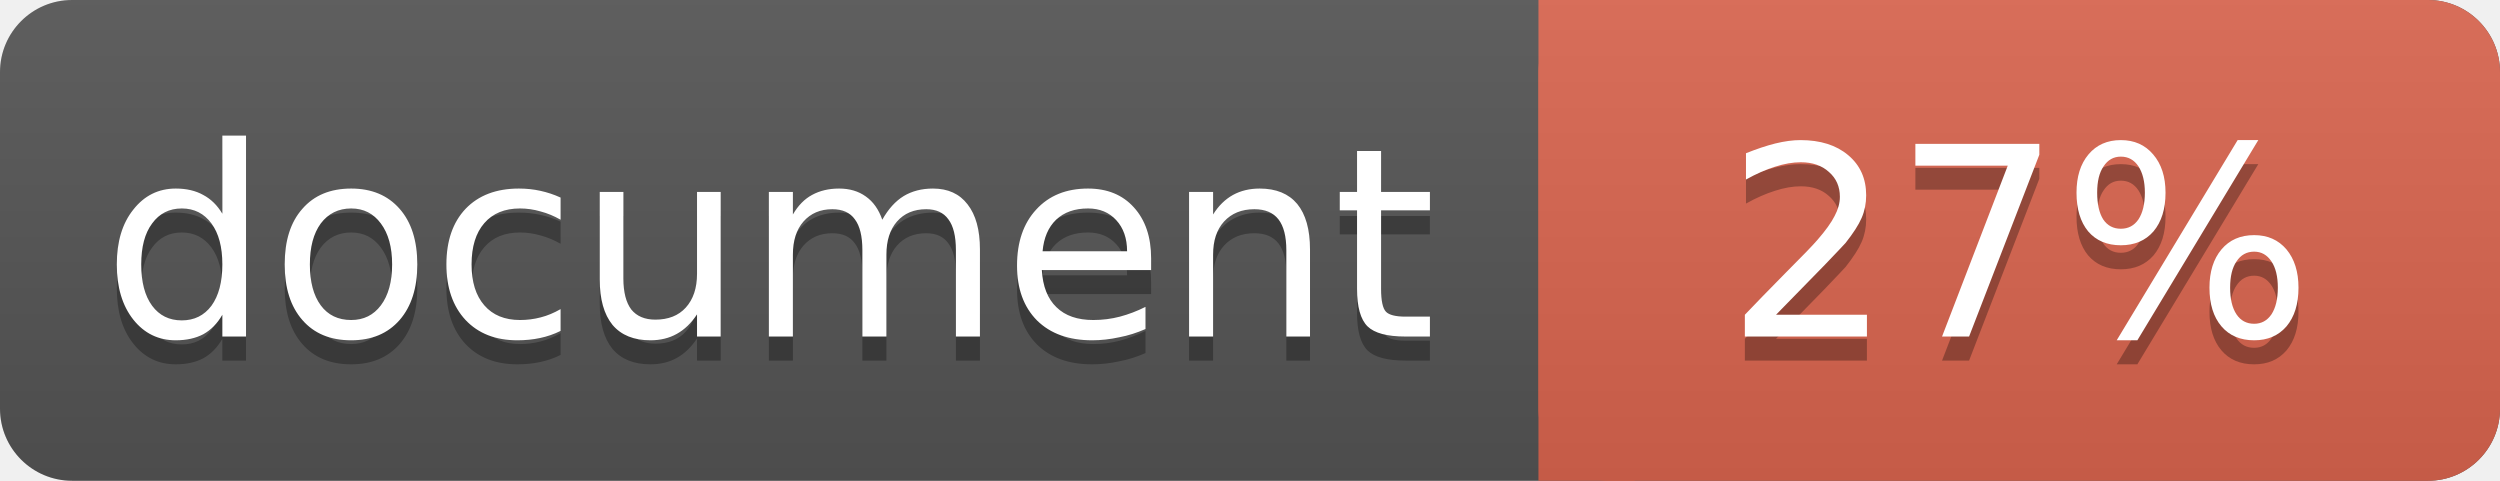
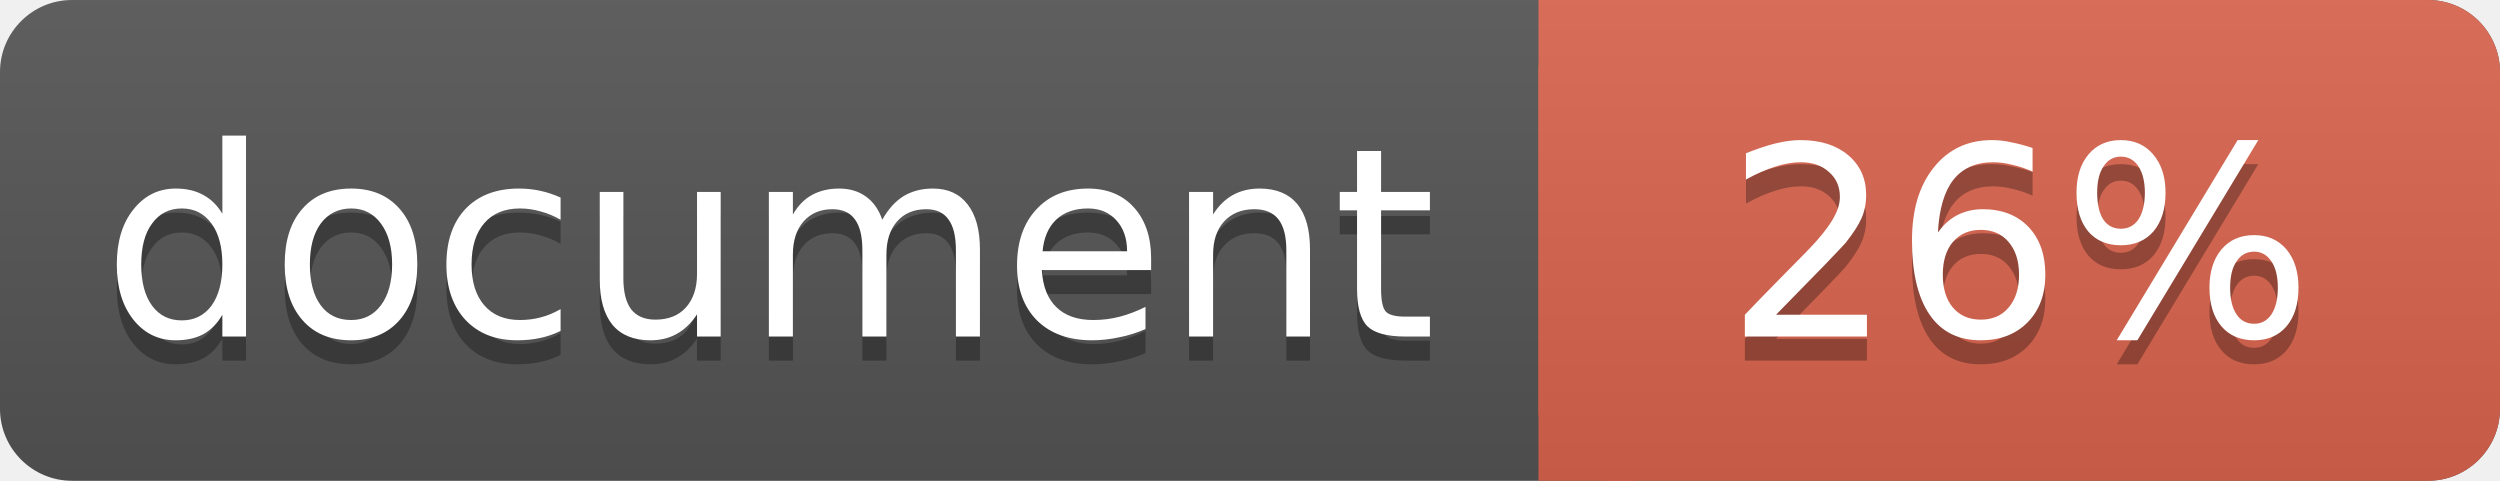
<svg xmlns="http://www.w3.org/2000/svg" width="104" height="20">
  <linearGradient id="a" x2="0" y2="100%">
    <stop offset="0" stop-color="#bbb" stop-opacity=".1" />
    <stop offset="1" stop-opacity=".1" />
  </linearGradient>
  <rect rx="3" width="104" height="20" fill="#555" />
  <rect rx="3" x="64" width="40" height="20" fill="#db654f" />
  <path fill="#db654f" d="M64 0h4v20h-4z" />
  <rect rx="3" width="104" height="20" fill="url(#a)" />
  <g fill="#fff" text-anchor="middle" font-family="DejaVu Sans,Verdana,Geneva,sans-serif" font-size="11">
    <text x="32" y="15" fill="#010101" fill-opacity=".3">document</text>
    <text x="32" y="14">document</text>
-     <text x="84" y="15" fill="#010101" fill-opacity=".3">27%</text>
-     <text x="84" y="14">27%</text>
+     <text x="84" y="15" fill="#010101" fill-opacity=".3">26%</text>
+     <text x="84" y="14">26%</text>
  </g>
</svg>
